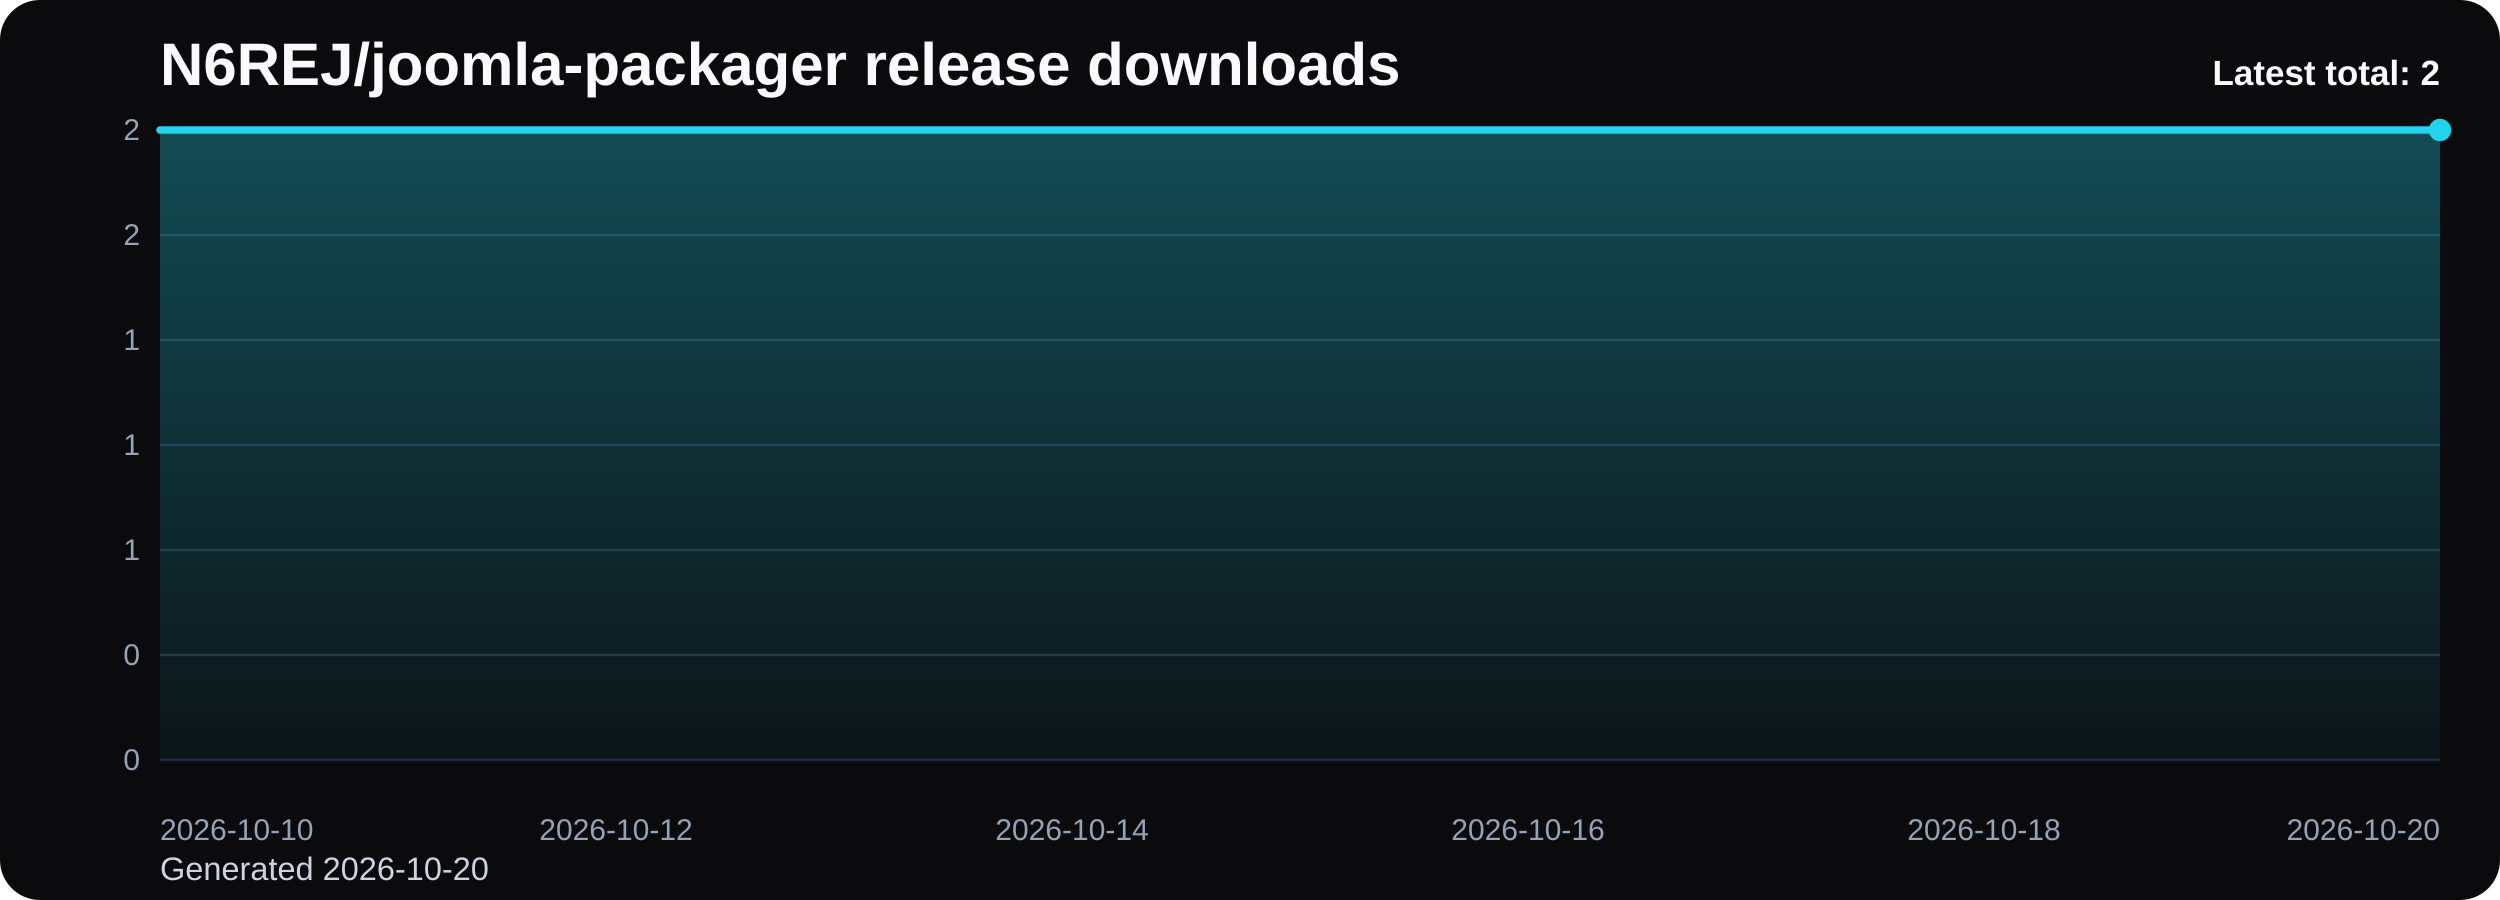
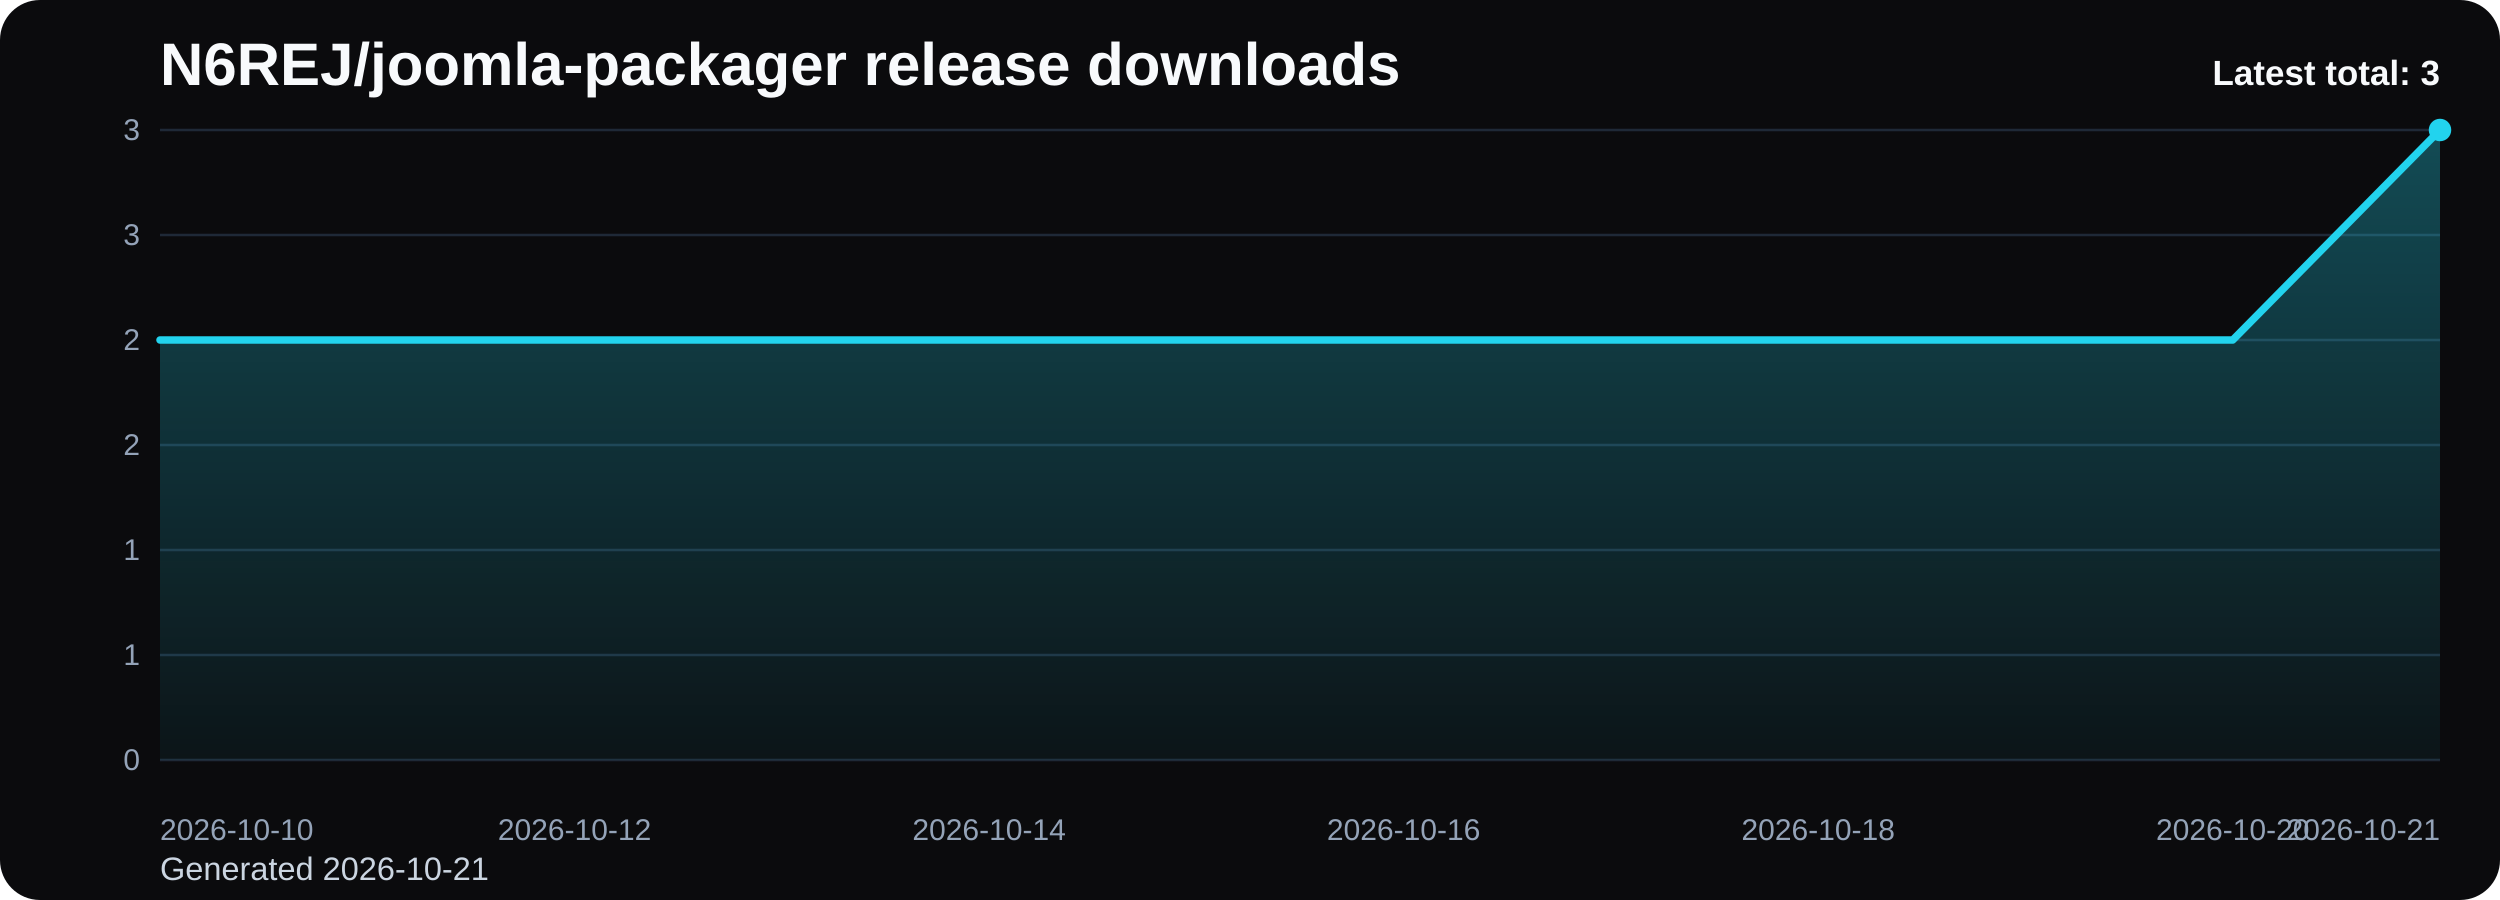
<svg xmlns="http://www.w3.org/2000/svg" viewBox="0 0 1000 360" role="img" aria-label="N6REJ/joomla-packager release downloads chart">
  <defs>
    <linearGradient id="fill-total-trend-black" x1="0" y1="0" x2="0" y2="1">
      <stop offset="0%" stop-color="#22d3ee" stop-opacity="0.32" />
      <stop offset="100%" stop-color="#22d3ee" stop-opacity="0.05" />
    </linearGradient>
    <style>
      .bg { fill: #0b0b0d; }
      .title { font: 700 24px Arial, sans-serif; fill: #f8fafc; }
      .sub { font: 400 13px Arial, sans-serif; fill: #cbd5e1; }
      .grid { stroke: #1f2937; stroke-width: 1; }
      .axis { font: 400 12px Arial, sans-serif; fill: #94a3b8; }
      .line { fill: none; stroke: #22d3ee; stroke-width: 3; stroke-linecap: round; stroke-linejoin: round; }
      .dot { fill: #22d3ee; }
      .value { font: 600 11px Arial, sans-serif; fill: #cbd5e1; }
      .latest { font: 700 14px Arial, sans-serif; fill: #f8fafc; }
    </style>
  </defs>
  <rect class="bg" x="0" y="0" width="1000" height="360" rx="16" />
  <text class="title" x="64" y="34">N6REJ/joomla-packager release downloads</text>
-   <text class="sub" x="64" y="352">Generated 2026-10-20</text>
+   <text class="sub" x="64" y="352">Generated 2026-10-21</text>
  <line x1="64" y1="52.00" x2="976" y2="52.00" class="grid" />
-   <text x="56" y="56.00" text-anchor="end" class="axis">2</text>
+   <text x="56" y="56.00" text-anchor="end" class="axis">3</text>
  <line x1="64" y1="94.00" x2="976" y2="94.00" class="grid" />
-   <text x="56" y="98.00" text-anchor="end" class="axis">2</text>
+   <text x="56" y="98.00" text-anchor="end" class="axis">3</text>
  <line x1="64" y1="136.00" x2="976" y2="136.00" class="grid" />
-   <text x="56" y="140.00" text-anchor="end" class="axis">1</text>
+   <text x="56" y="140.00" text-anchor="end" class="axis">2</text>
  <line x1="64" y1="178.00" x2="976" y2="178.00" class="grid" />
-   <text x="56" y="182.00" text-anchor="end" class="axis">1</text>
+   <text x="56" y="182.00" text-anchor="end" class="axis">2</text>
  <line x1="64" y1="220.00" x2="976" y2="220.00" class="grid" />
  <text x="56" y="224.00" text-anchor="end" class="axis">1</text>
  <line x1="64" y1="262.00" x2="976" y2="262.00" class="grid" />
-   <text x="56" y="266.00" text-anchor="end" class="axis">0</text>
+   <text x="56" y="266.00" text-anchor="end" class="axis">1</text>
  <line x1="64" y1="304.00" x2="976" y2="304.00" class="grid" />
  <text x="56" y="308.00" text-anchor="end" class="axis">0</text>
-   <path d="M 64.00 304 L 64.00 52.00 L 155.20 52.00 L 246.40 52.00 L 337.60 52.00 L 428.80 52.00 L 520.00 52.00 L 611.20 52.00 L 702.40 52.00 L 793.60 52.00 L 884.80 52.00 L 976.00 52.00 L 976.00 304 Z" fill="url(#fill-total-trend-black)" />
-   <polyline class="line" points="64.00,52.00 155.20,52.00 246.40,52.00 337.60,52.00 428.80,52.00 520.00,52.00 611.20,52.00 702.40,52.00 793.60,52.00 884.80,52.00 976.00,52.00" />
+   <path d="M 64.00 304 L 64.00 136.00 L 146.91 136.00 L 229.82 136.00 L 312.73 136.00 L 395.64 136.00 L 478.55 136.00 L 561.45 136.00 L 644.36 136.00 L 727.27 136.00 L 810.18 136.00 L 893.09 136.00 L 976.00 52.00 L 976.00 304 Z" fill="url(#fill-total-trend-black)" />
+   <polyline class="line" points="64.00,136.00 146.91,136.00 229.82,136.00 312.73,136.00 395.64,136.00 478.55,136.00 561.45,136.00 644.36,136.00 727.27,136.00 810.18,136.00 893.09,136.00 976.00,52.00" />
  <circle class="dot" cx="976.00" cy="52.00" r="4.5" />
  <text class="axis" x="64.00" y="336" text-anchor="start">2026-10-10</text>
-   <text class="axis" x="246.40" y="336" text-anchor="middle">2026-10-12</text>
-   <text class="axis" x="428.80" y="336" text-anchor="middle">2026-10-14</text>
-   <text class="axis" x="611.20" y="336" text-anchor="middle">2026-10-16</text>
-   <text class="axis" x="793.60" y="336" text-anchor="middle">2026-10-18</text>
-   <text class="axis" x="976.00" y="336" text-anchor="end">2026-10-20</text>
-   <text class="latest" x="976" y="34" text-anchor="end">Latest total: 2</text>
+   <text class="axis" x="229.82" y="336" text-anchor="middle">2026-10-12</text>
+   <text class="axis" x="395.64" y="336" text-anchor="middle">2026-10-14</text>
+   <text class="axis" x="561.45" y="336" text-anchor="middle">2026-10-16</text>
+   <text class="axis" x="727.27" y="336" text-anchor="middle">2026-10-18</text>
+   <text class="axis" x="893.09" y="336" text-anchor="middle">2026-10-20</text>
+   <text class="axis" x="976.00" y="336" text-anchor="end">2026-10-21</text>
+   <text class="latest" x="976" y="34" text-anchor="end">Latest total: 3</text>
</svg>
